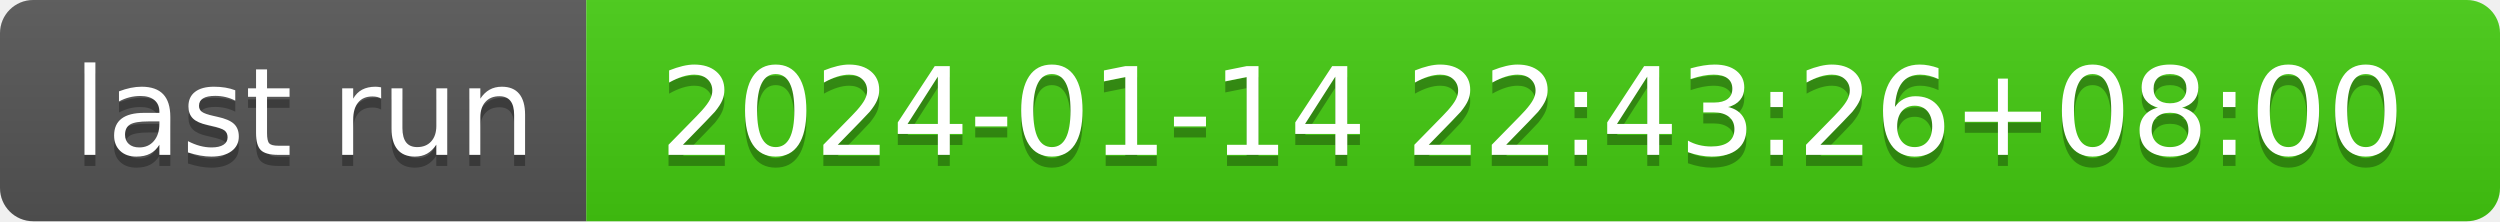
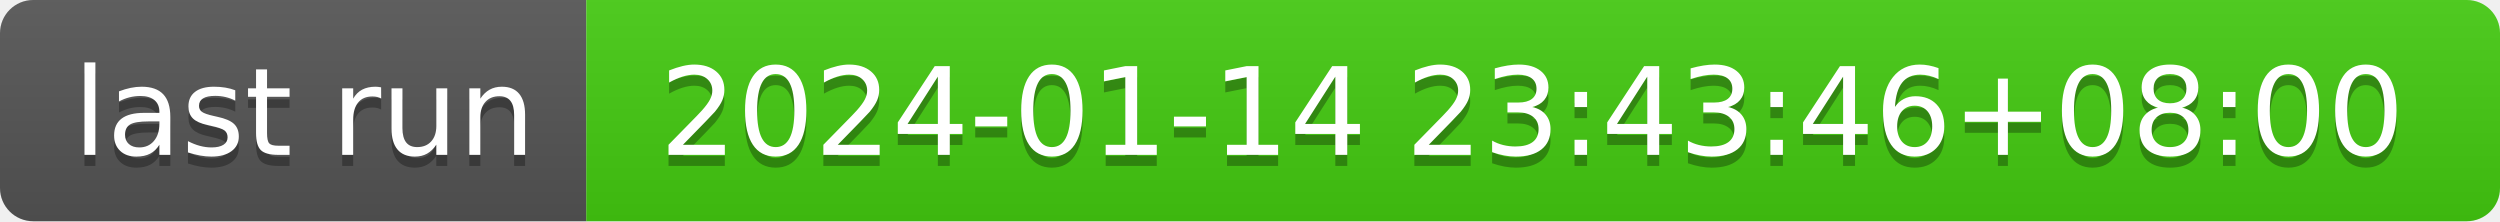
- <svg xmlns="http://www.w3.org/2000/svg" width="226" height="20" role="img" aria-label="last run: 2024-01-14 22:43:26+08:00">
+ <svg xmlns="http://www.w3.org/2000/svg" width="226" height="20" role="img" aria-label="last run: 2024-01-14 23:43:46+08:00">
  <linearGradient id="s" x2="0" y2="100%">
    <stop offset="0" stop-color="#bbb" stop-opacity=".1" />
    <stop offset="1" stop-opacity=".1" />
  </linearGradient>
  <clipPath id="r">
    <rect width="226" height="20" rx="3" fill="#fff" />
  </clipPath>
  <g clip-path="url(#r)">
    <rect width="53" height="20" fill="#555" />
    <rect x="53" width="173" height="20" fill="#4c1" />
    <rect width="226" height="20" fill="url(#s)" />
  </g>
  <g fill="#fff" text-anchor="middle" font-family="Verdana,Geneva,DejaVu Sans,sans-serif" text-rendering="geometricPrecision" font-size="110">
    <text aria-hidden="true" x="275" y="150" fill="#010101" fill-opacity=".3" transform="scale(.1)" textLength="430">last run</text>
    <text x="275" y="140" transform="scale(.1)" fill="#fff" textLength="430">last run</text>
-     <text aria-hidden="true" x="1385" y="150" fill="#010101" fill-opacity=".3" transform="scale(.1)" textLength="1630">2024-01-14 22:43:26+08:00</text>
-     <text x="1385" y="140" transform="scale(.1)" fill="#fff" textLength="1630">2024-01-14 22:43:26+08:00</text>
+     <text aria-hidden="true" x="1385" y="150" fill="#010101" fill-opacity=".3" transform="scale(.1)" textLength="1630">2024-01-14 23:43:46+08:00</text>
+     <text x="1385" y="140" transform="scale(.1)" fill="#fff" textLength="1630">2024-01-14 23:43:46+08:00</text>
  </g>
</svg>
